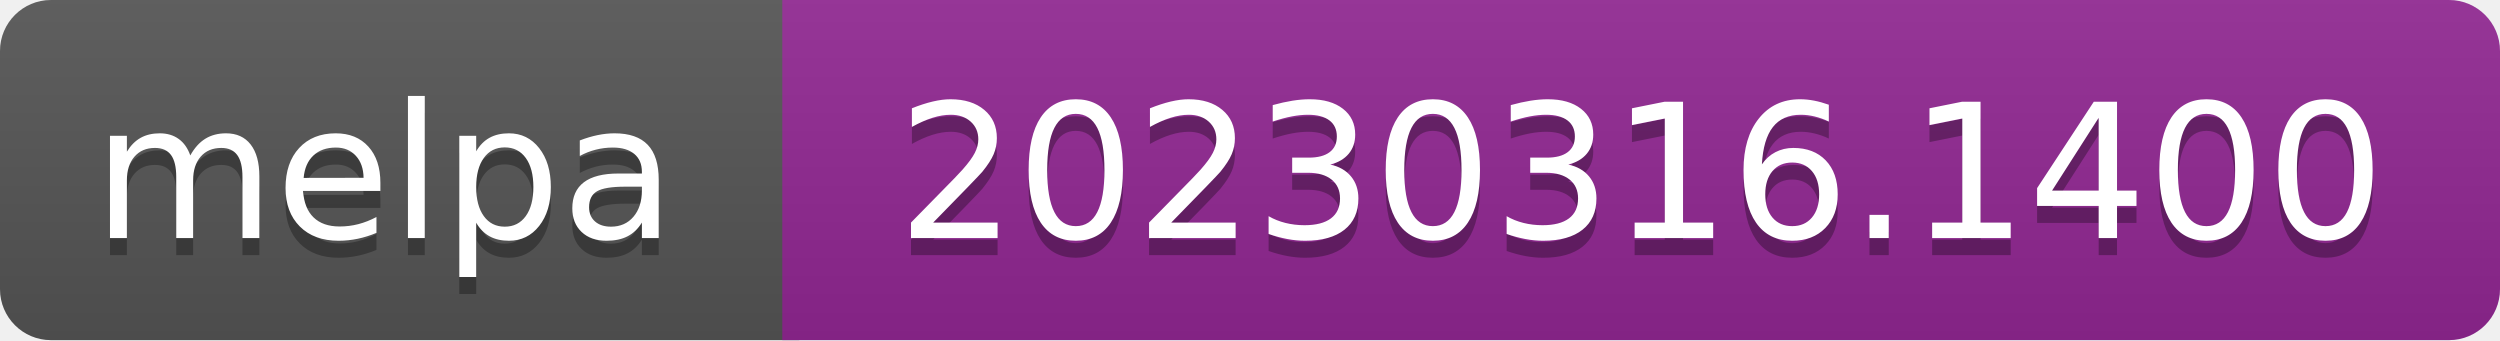
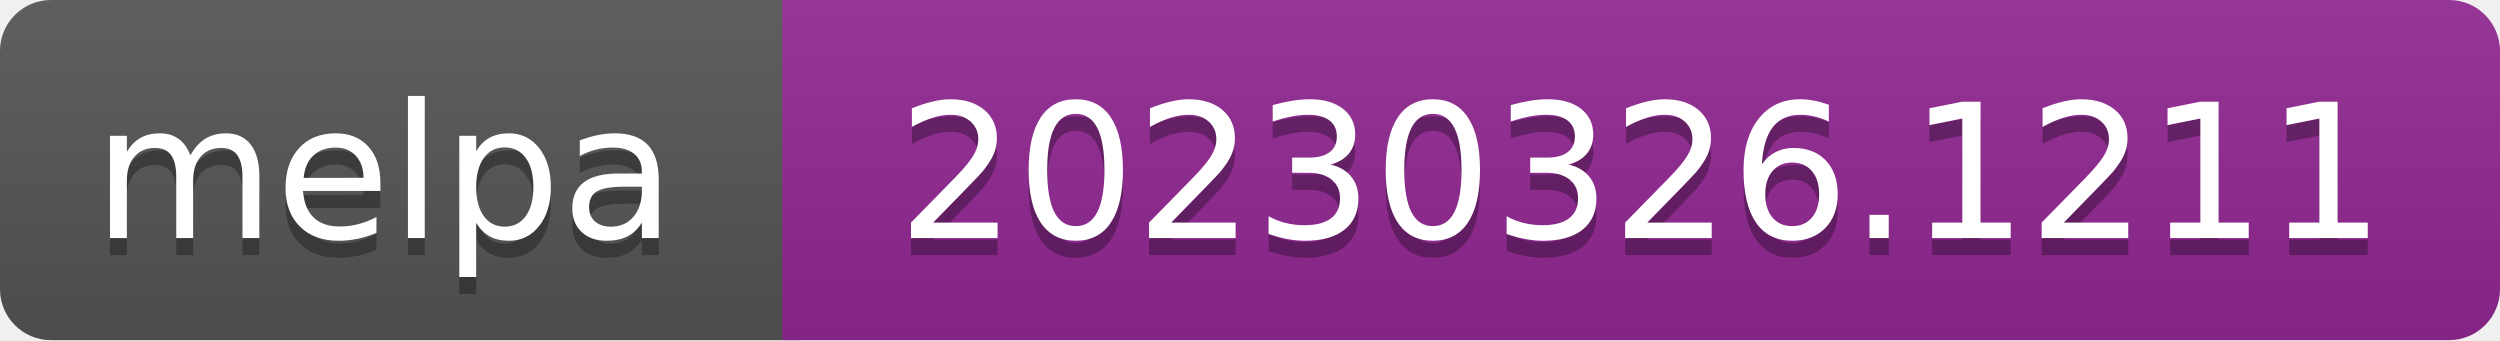
- <svg xmlns="http://www.w3.org/2000/svg" width="147" height="20" role="img" aria-label="melpa: 20230316.1400">
+ <svg xmlns="http://www.w3.org/2000/svg" width="147" height="20" role="img" aria-label="melpa: 20230326.1211">
  <linearGradient id="s" x2="0" y2="100%">
    <stop offset="0" stop-color="#bbb" stop-opacity=".1" />
    <stop offset="1" stop-opacity=".1" />
  </linearGradient>
  <clipPath id="r">
    <rect width="147" height="20" rx="3" fill="#fff" />
  </clipPath>
  <g clip-path="url(#r)">
    <rect width="47" height="20" fill="#555" />
    <rect x="46" width="147" height="20" fill="#922793" />
    <rect width="147" height="20" fill="url(#s)" />
  </g>
  <g fill="#fff" text-anchor="middle" font-family="Verdana,Geneva,DejaVu Sans,sans-serif" font-size="110" text-rendering="geometricPrecision">
    <text aria-hidden="true" x="226" y="150" fill="#010101" fill-opacity=".3" transform="scale(.1)" textLength="343">melpa</text>
    <text x="226" y="140" transform="scale(.1)" fill="#fff" textLength="343">melpa</text>
-     <text aria-hidden="true" x="965" y="150" fill="#010101" fill-opacity=".3" transform="scale(.1)" textLength="875">20230316.1400</text>
-     <text x="965" y="140" transform="scale(.1)" fill="#fff" textLength="875">20230316.1400</text>
+     <text aria-hidden="true" x="965" y="150" fill="#010101" fill-opacity=".3" transform="scale(.1)" textLength="875">20230326.1211</text>
+     <text x="965" y="140" transform="scale(.1)" fill="#fff" textLength="875">20230326.1211</text>
  </g>
</svg>
